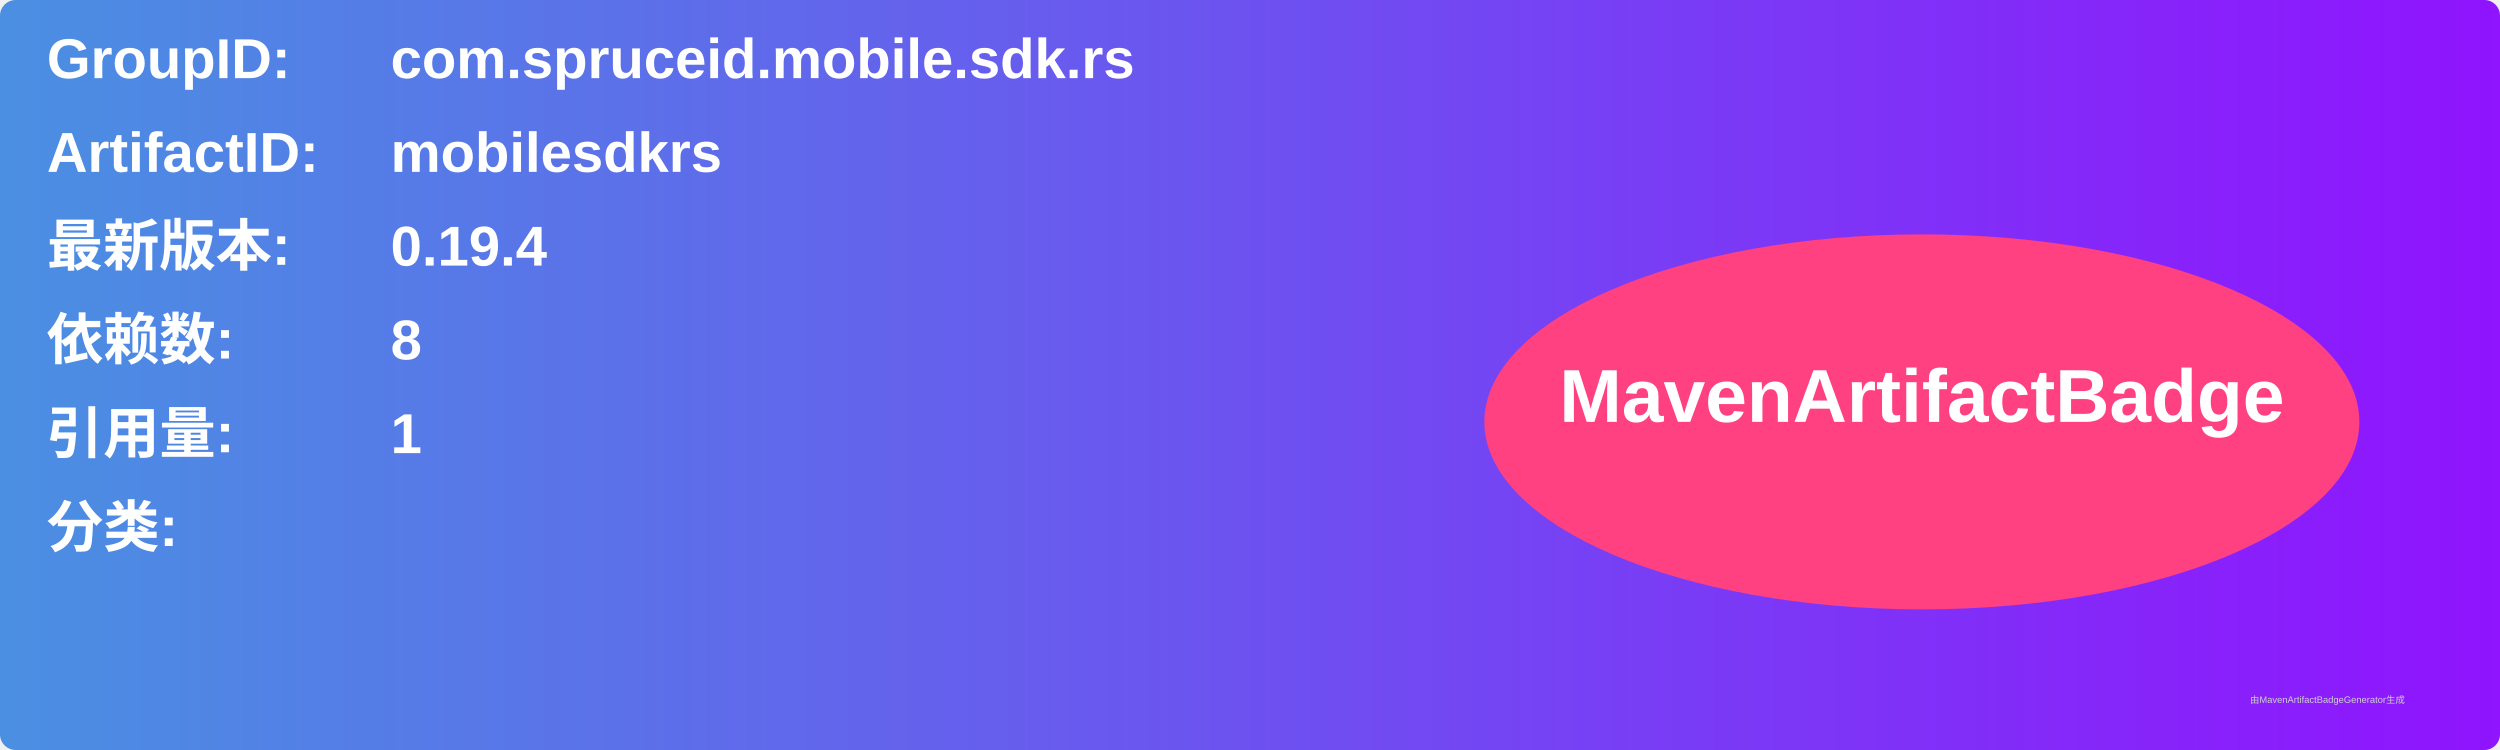
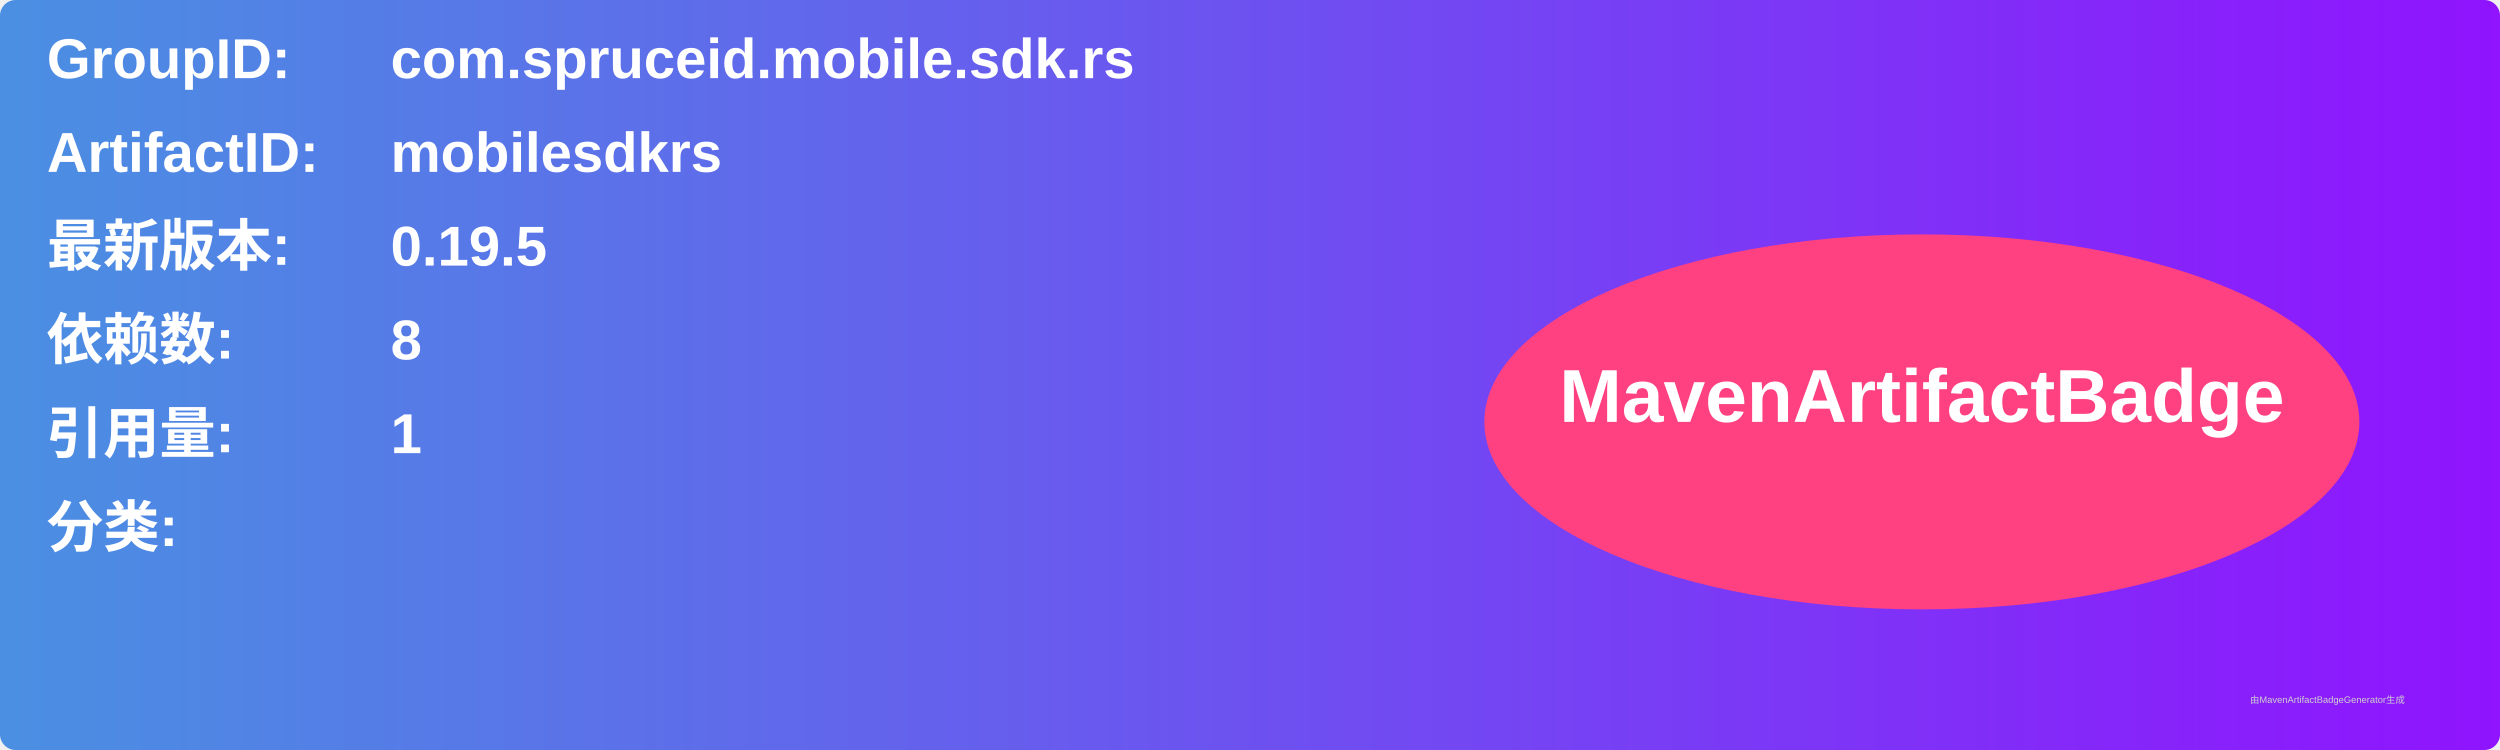
<svg xmlns="http://www.w3.org/2000/svg" width="800" height="240" viewBox="0 0 800 240">
  <linearGradient id="grad" x1="0%" y1="0%" x2="100%" y2="0%">
    <stop offset="0%" stop-color="#4a90e2" />
    <stop offset="100%" stop-color="#9013fe" />
  </linearGradient>
  <rect width="100%" height="100%" rx="5" ry="5" fill="url(#grad)" />
  <g transform="translate(15, 15)">
    <text x="0" y="10" font-family="Arial" font-size="18" fill="white" font-weight="bold" width="260">GroupID:</text>
    <text x="110" y="10" font-family="Arial" font-size="18" fill="white" font-weight="bold" width="460">com.spruceid.mobile.sdk.rs</text>
    <text x="0" y="40" font-family="Arial" font-size="18" fill="white" font-weight="bold" width="260">ArtifactID:</text>
    <text x="110" y="40" font-family="Arial" font-size="18" fill="white" font-weight="bold" width="460">mobilesdkrs</text>
    <text x="0" y="70" font-family="Arial" font-size="18" fill="white" font-weight="bold">最新版本:</text>
    <text x="110" y="70" font-family="Arial" font-size="18" fill="white" font-weight="bold">
-       <tspan font-weight="bold">0.19.4</tspan>
+       <tspan font-weight="bold">0.19.5</tspan>
    </text>
    <text x="0" y="100" font-family="Arial" font-size="18" fill="white" font-weight="bold">依赖数: </text>
    <text x="110" y="100" font-family="Arial" font-size="18" fill="white">
      <tspan font-weight="bold">8</tspan>
    </text>
    <text x="0" y="130" font-family="Arial" font-size="18" fill="white" font-weight="bold">引用量: </text>
    <text x="110" y="130" font-family="Arial" font-size="18" fill="white">
      <tspan font-weight="bold">1</tspan>
    </text>
    <text x="0" y="160" font-family="Arial" font-size="18" fill="white" font-weight="bold">分类:</text>
    <text x="10" y="190" font-family="Arial" font-size="10" fill="white">
      <tspan font-weight="bold" />
    </text>
    <ellipse cx="600" cy="120" rx="140" ry="60" fill="#ff4081" />
    <text x="600" y="120" text-anchor="middle" font-family="Arial" font-size="24" fill="white" font-weight="bold">MavenArtifactBadge</text>
  </g>
  <text x="720" y="225" font-family="Arial" font-size="3" fill="#d0d0d0">由MavenArtifactBadgeGenerator生成</text>
</svg>
